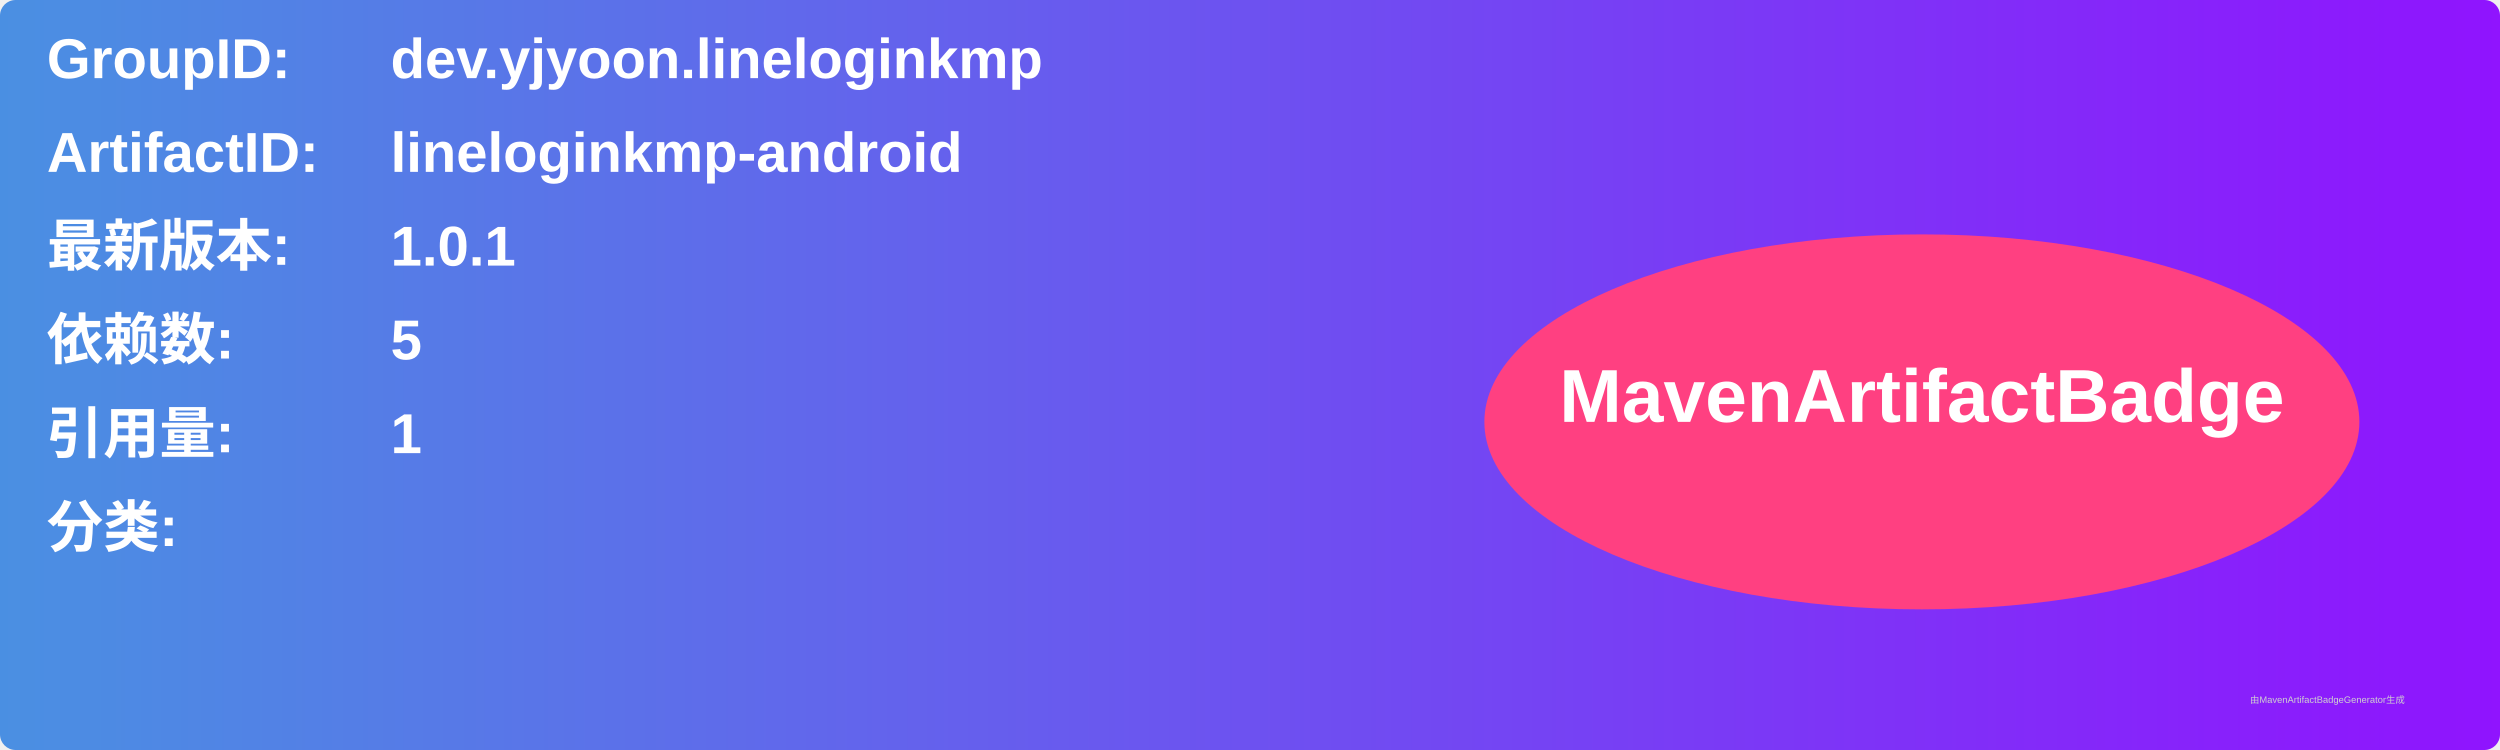
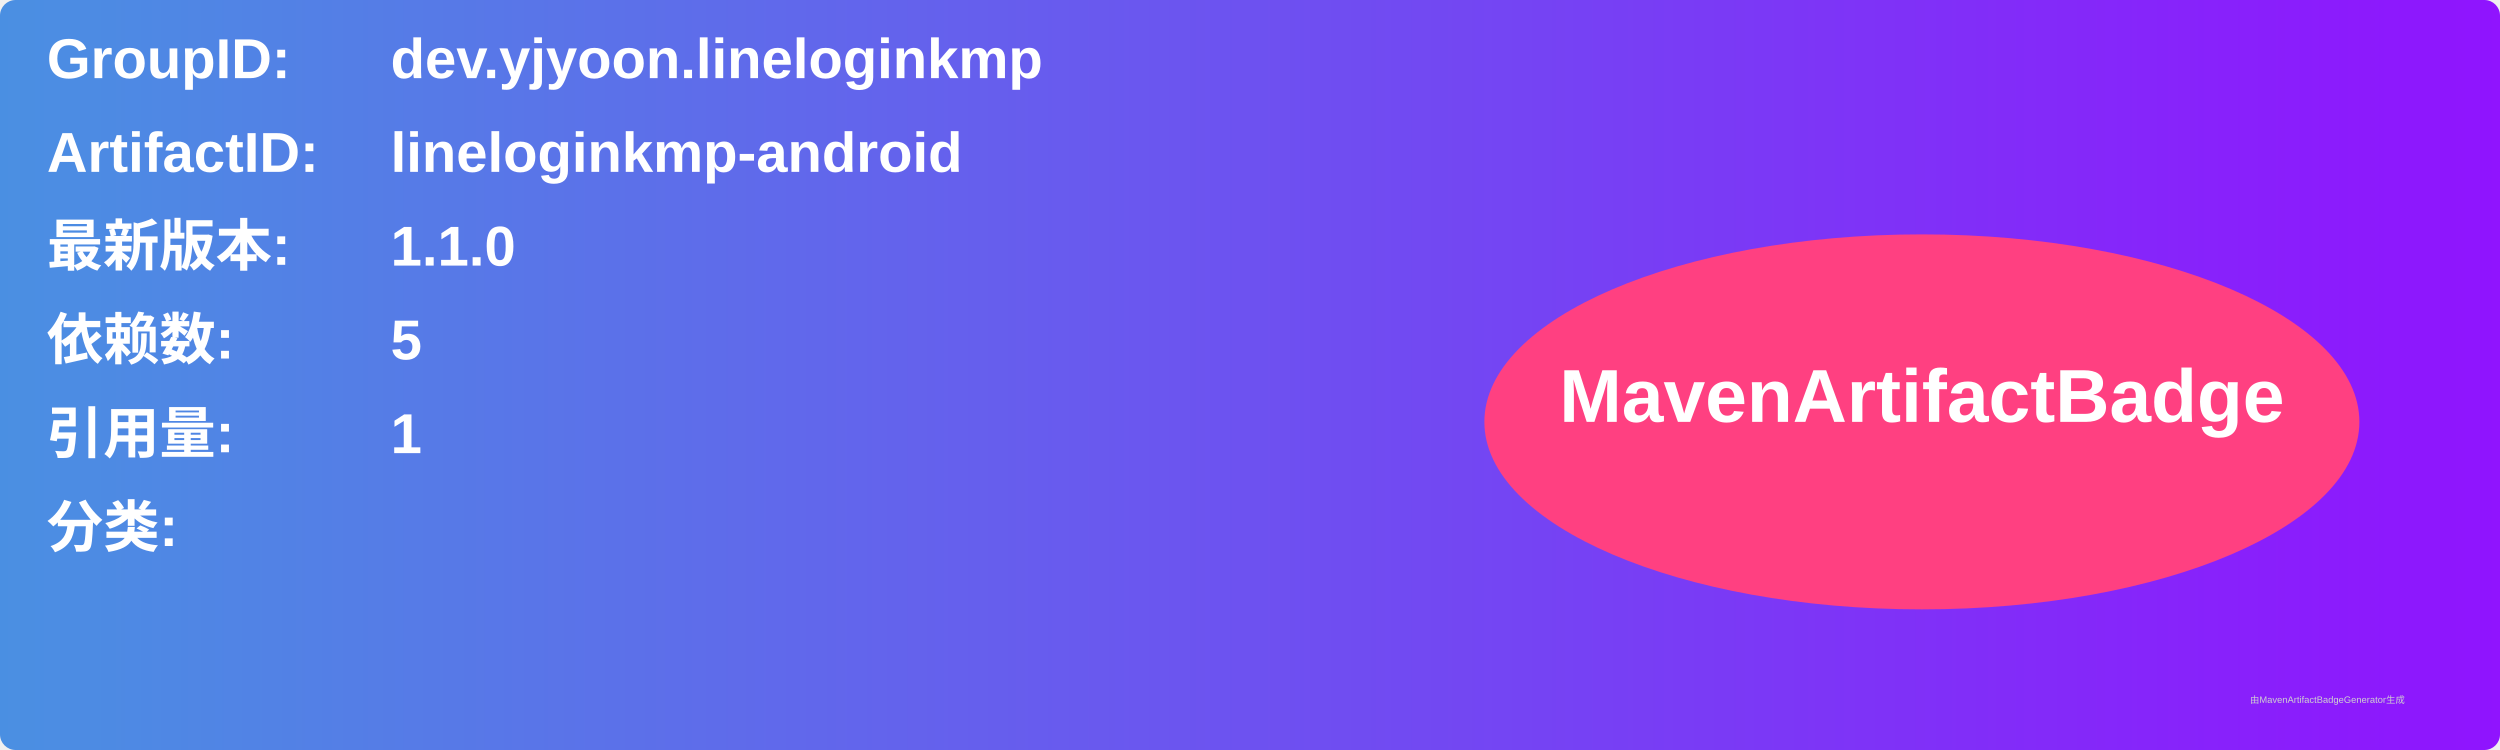
<svg xmlns="http://www.w3.org/2000/svg" width="800" height="240" viewBox="0 0 800 240">
  <linearGradient id="grad" x1="0%" y1="0%" x2="100%" y2="0%">
    <stop offset="0%" stop-color="#4a90e2" />
    <stop offset="100%" stop-color="#9013fe" />
  </linearGradient>
  <rect width="100%" height="100%" rx="5" ry="5" fill="url(#grad)" />
  <g transform="translate(15, 15)">
    <text x="0" y="10" font-family="Arial" font-size="18" fill="white" font-weight="bold" width="260">GroupID:</text>
    <text x="110" y="10" font-family="Arial" font-size="18" fill="white" font-weight="bold" width="460">dev.yjyoon.lineloginkmp</text>
    <text x="0" y="40" font-family="Arial" font-size="18" fill="white" font-weight="bold" width="260">ArtifactID:</text>
    <text x="110" y="40" font-family="Arial" font-size="18" fill="white" font-weight="bold" width="460">lineloginkmp-android</text>
    <text x="0" y="70" font-family="Arial" font-size="18" fill="white" font-weight="bold">最新版本:</text>
    <text x="110" y="70" font-family="Arial" font-size="18" fill="white" font-weight="bold">
-       <tspan font-weight="bold">1.0.1</tspan>
+       <tspan font-weight="bold">1.1.0</tspan>
    </text>
    <text x="0" y="100" font-family="Arial" font-size="18" fill="white" font-weight="bold">依赖数: </text>
    <text x="110" y="100" font-family="Arial" font-size="18" fill="white">
      <tspan font-weight="bold">5</tspan>
    </text>
    <text x="0" y="130" font-family="Arial" font-size="18" fill="white" font-weight="bold">引用量: </text>
    <text x="110" y="130" font-family="Arial" font-size="18" fill="white">
      <tspan font-weight="bold">1</tspan>
    </text>
    <text x="0" y="160" font-family="Arial" font-size="18" fill="white" font-weight="bold">分类:</text>
    <text x="10" y="190" font-family="Arial" font-size="10" fill="white">
      <tspan font-weight="bold" />
    </text>
    <ellipse cx="600" cy="120" rx="140" ry="60" fill="#ff4081" />
    <text x="600" y="120" text-anchor="middle" font-family="Arial" font-size="24" fill="white" font-weight="bold">MavenArtifactBadge</text>
  </g>
  <text x="720" y="225" font-family="Arial" font-size="3" fill="#d0d0d0">由MavenArtifactBadgeGenerator生成</text>
</svg>
